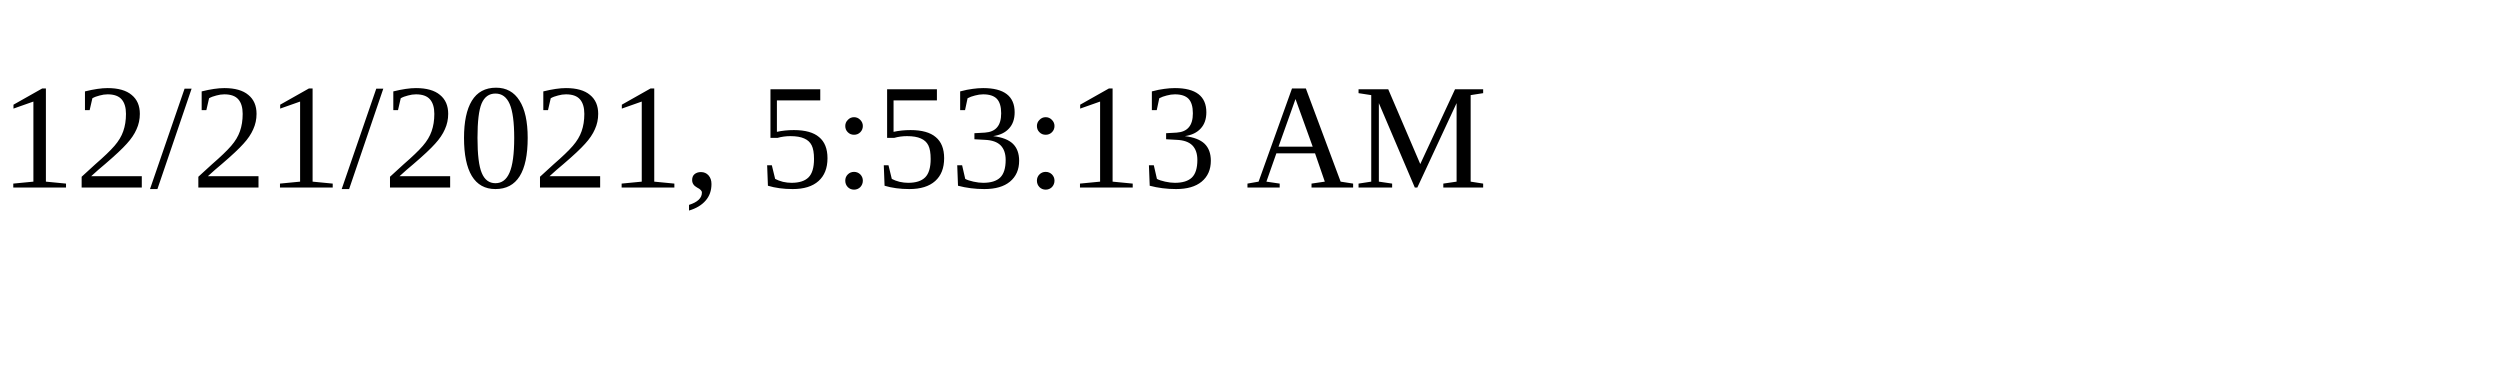
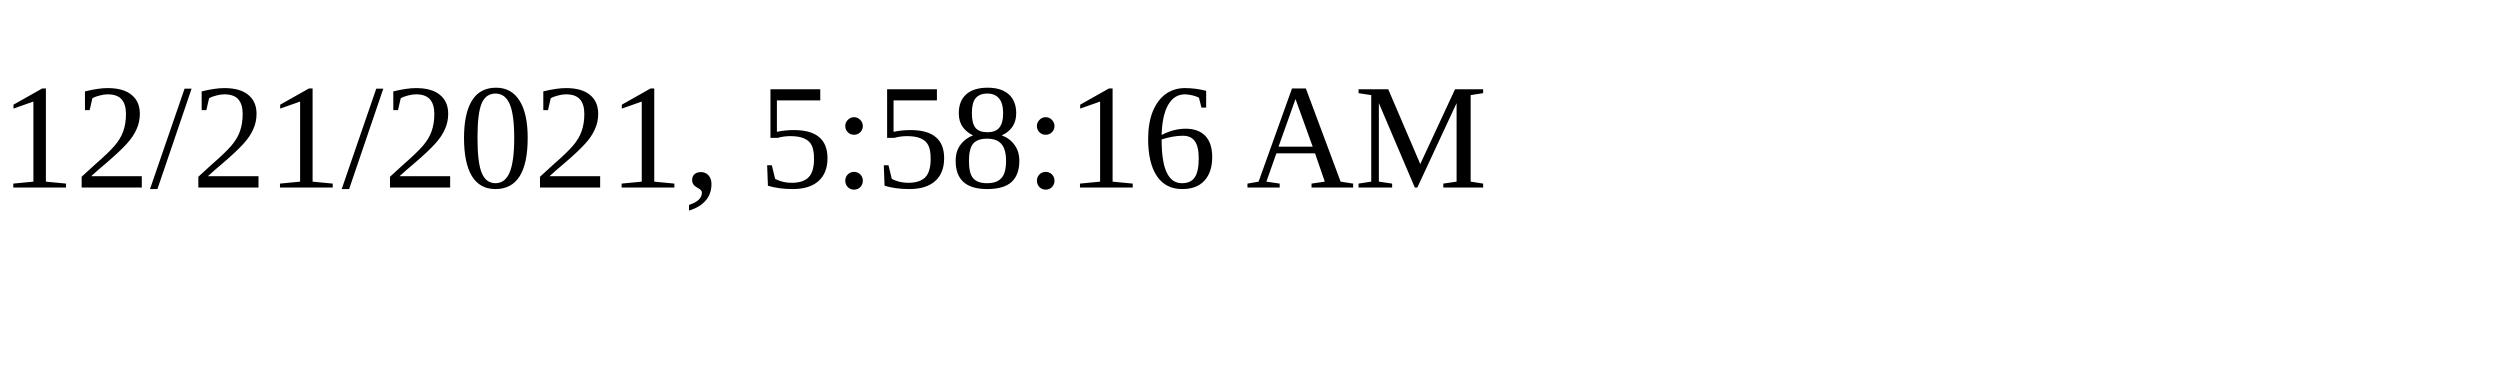
<svg xmlns="http://www.w3.org/2000/svg" height="30" width="200">
-   <text x="0" y="15">12/21/2021, 5:53:13 AM</text>
+   <text x="0" y="15">12/21/2021, 5:58:16 AM</text>
</svg>
